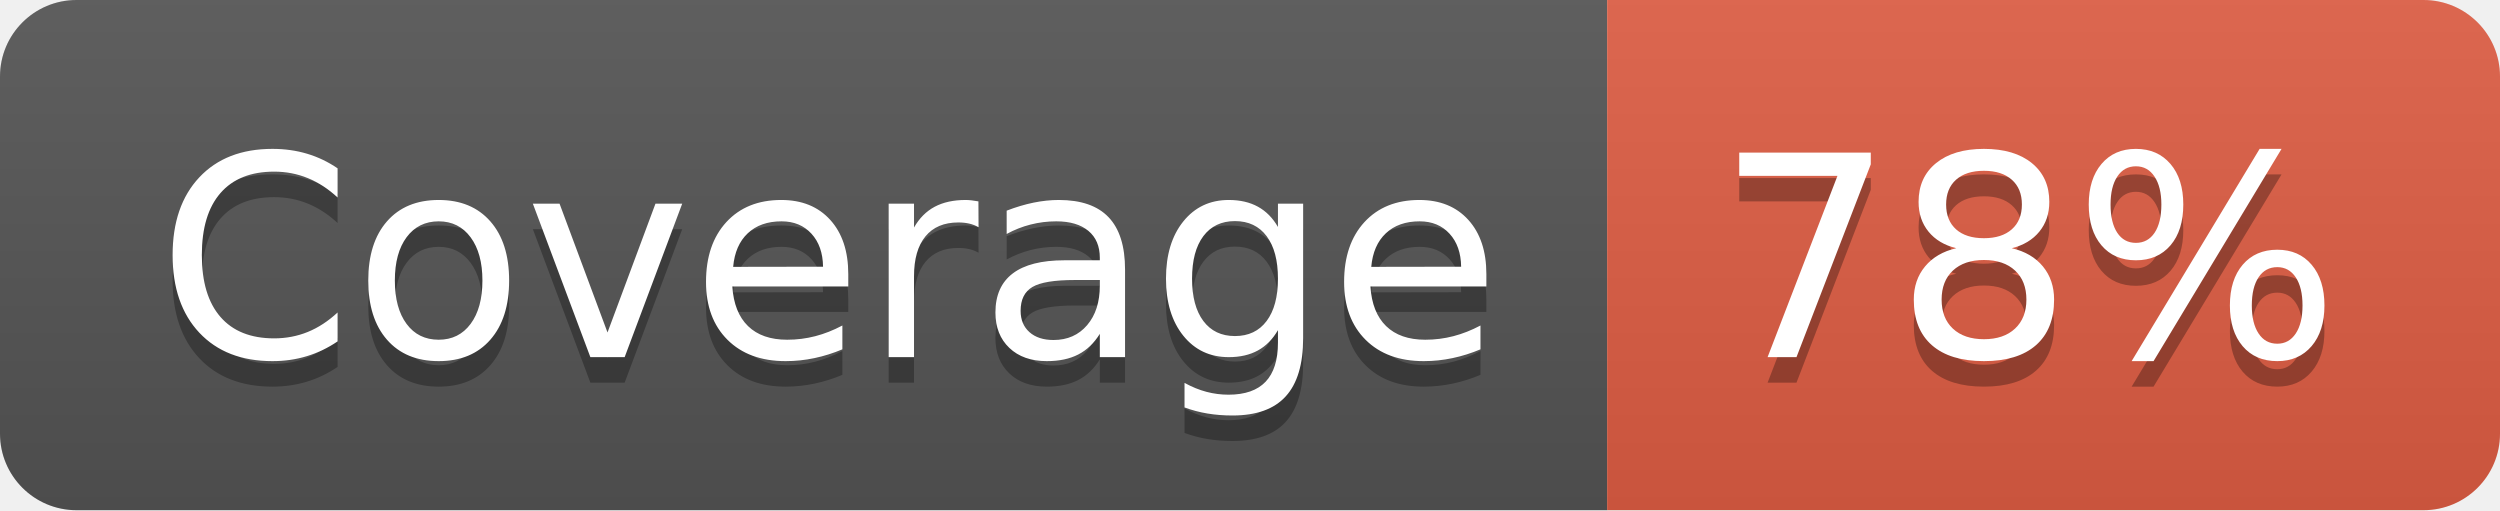
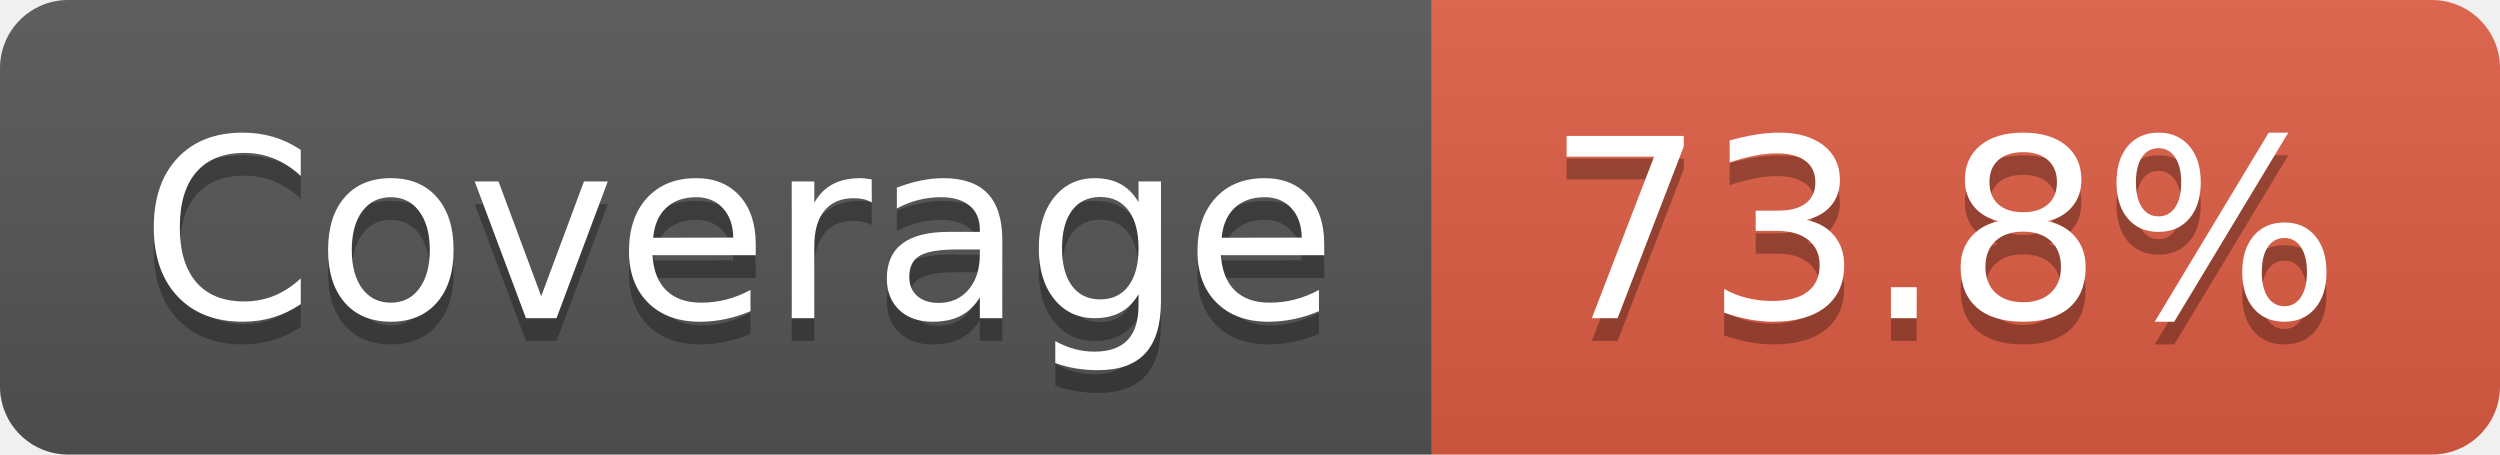
- <svg xmlns="http://www.w3.org/2000/svg" width="98" height="20" role="img" aria-label="Coverage: 78%">
+ <svg xmlns="http://www.w3.org/2000/svg" width="110" height="20" role="img" aria-label="Coverage: 73.8%">
  <linearGradient id="s" x2="0" y2="100%">
    <stop offset="0" stop-color="#bbb" stop-opacity=".1" />
    <stop offset="1" stop-opacity=".1" />
  </linearGradient>
  <clipPath id="r">
-     <rect width="98" height="20" rx="3" fill="#fff" />
+     <rect width="110" height="20" rx="3" fill="#fff" />
  </clipPath>
  <g clip-path="url(#r)">
    <rect width="63" height="20" fill="#555" />
-     <rect x="63" width="35" height="20" fill="#e05d44" />
-     <rect width="98" height="20" fill="url(#s)" />
+     <rect x="63" width="47" height="20" fill="#e05d44" />
+     <rect width="110" height="20" fill="url(#s)" />
  </g>
  <g fill="#fff" text-anchor="middle" font-family="Verdana,Geneva,DejaVu Sans,sans-serif" text-rendering="geometricPrecision" font-size="110">
    <text aria-hidden="true" x="325" y="150" fill="#010101" fill-opacity=".3" transform="scale(.1)" textLength="530">Coverage</text>
    <text x="325" y="140" transform="scale(.1)" fill="#fff" textLength="530">Coverage</text>
-     <text aria-hidden="true" x="795" y="150" fill="#010101" fill-opacity=".3" transform="scale(.1)" textLength="250">78%</text>
-     <text x="795" y="140" transform="scale(.1)" fill="#fff" textLength="250">78%</text>
+     <text aria-hidden="true" x="855" y="150" fill="#010101" fill-opacity=".3" transform="scale(.1)" textLength="370">73.8%</text>
+     <text x="855" y="140" transform="scale(.1)" fill="#fff" textLength="370">73.8%</text>
  </g>
</svg>
